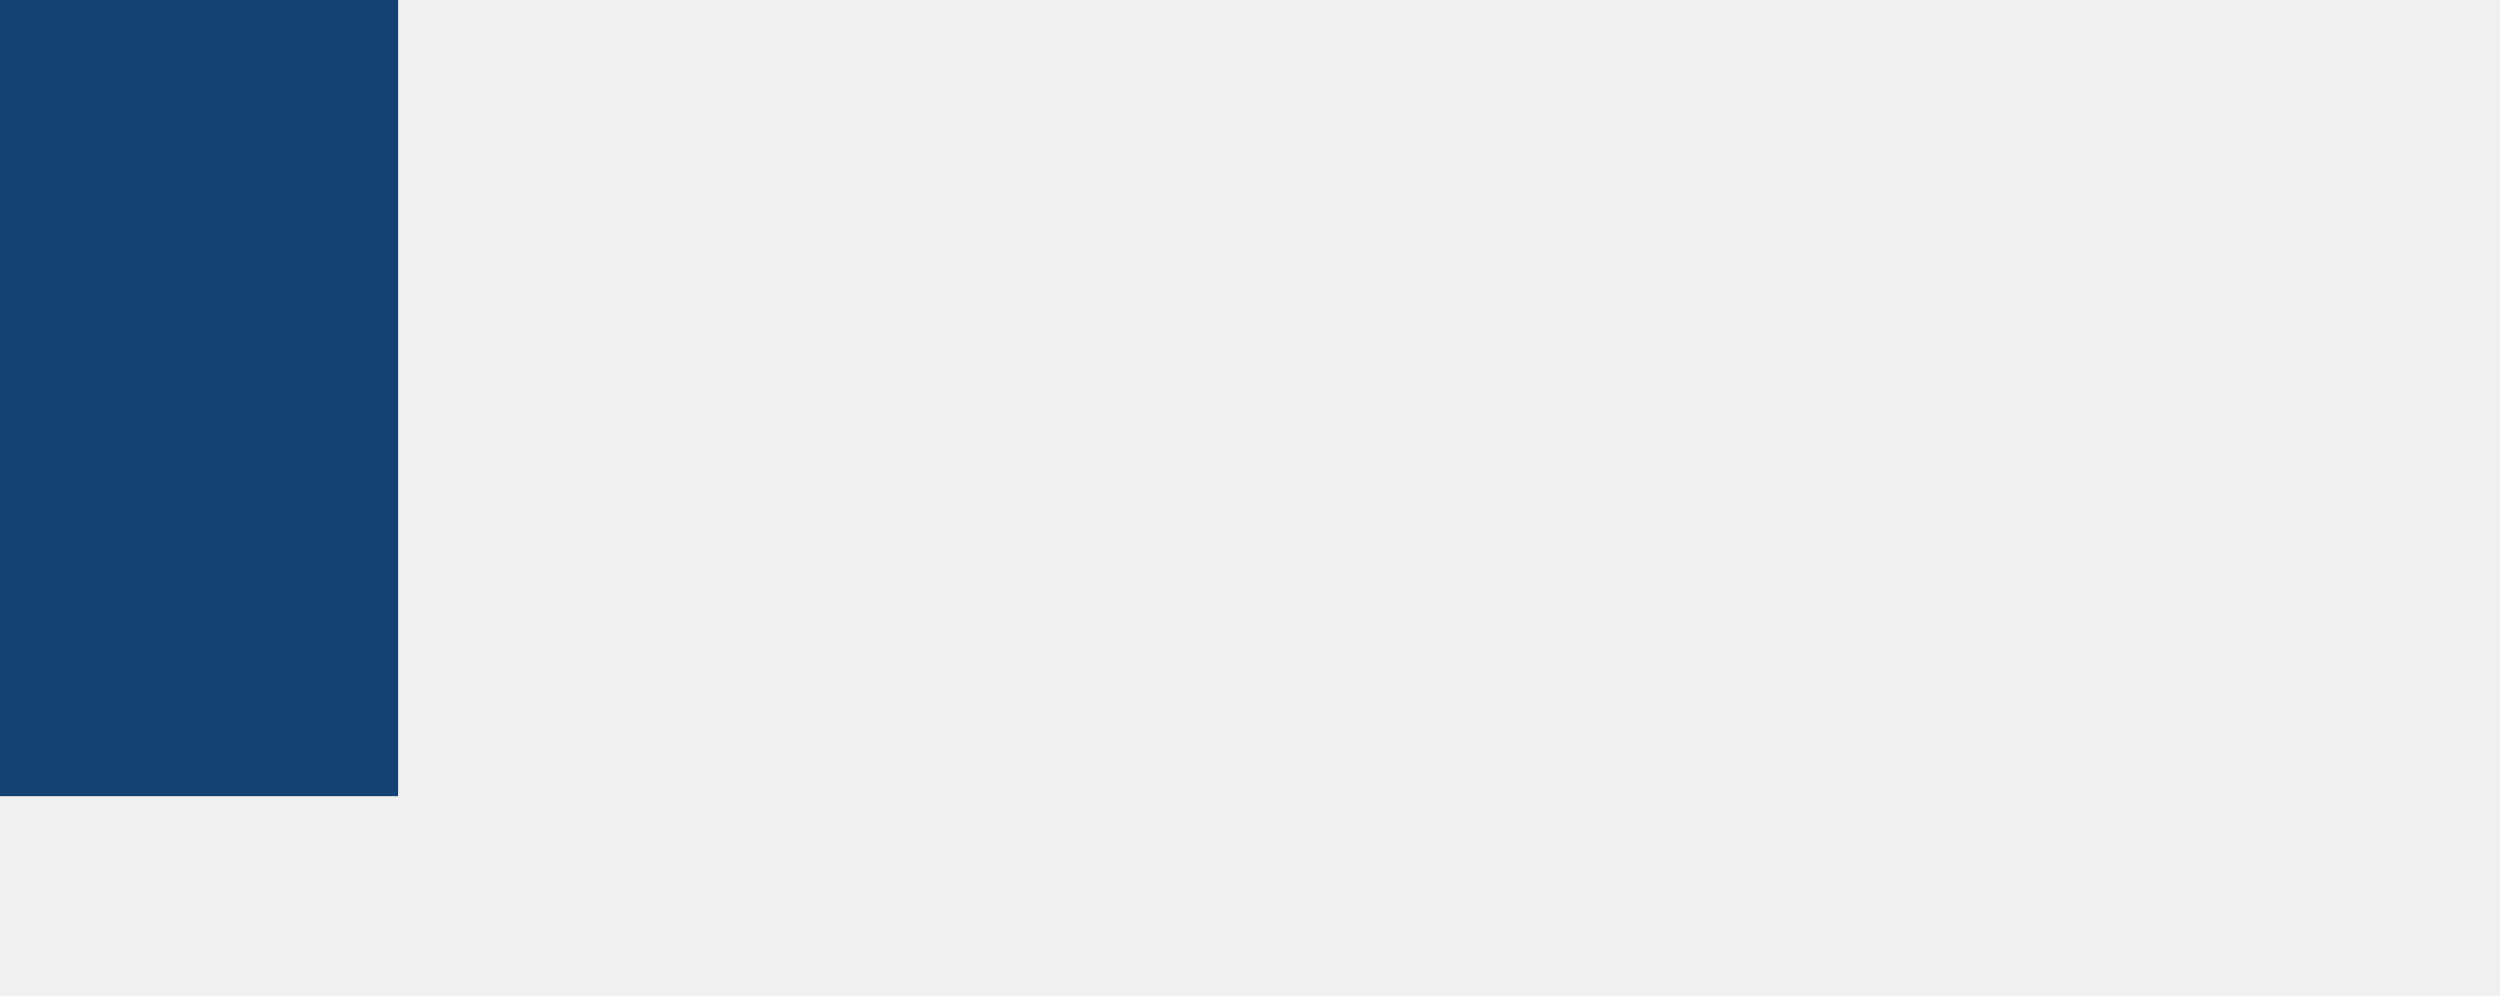
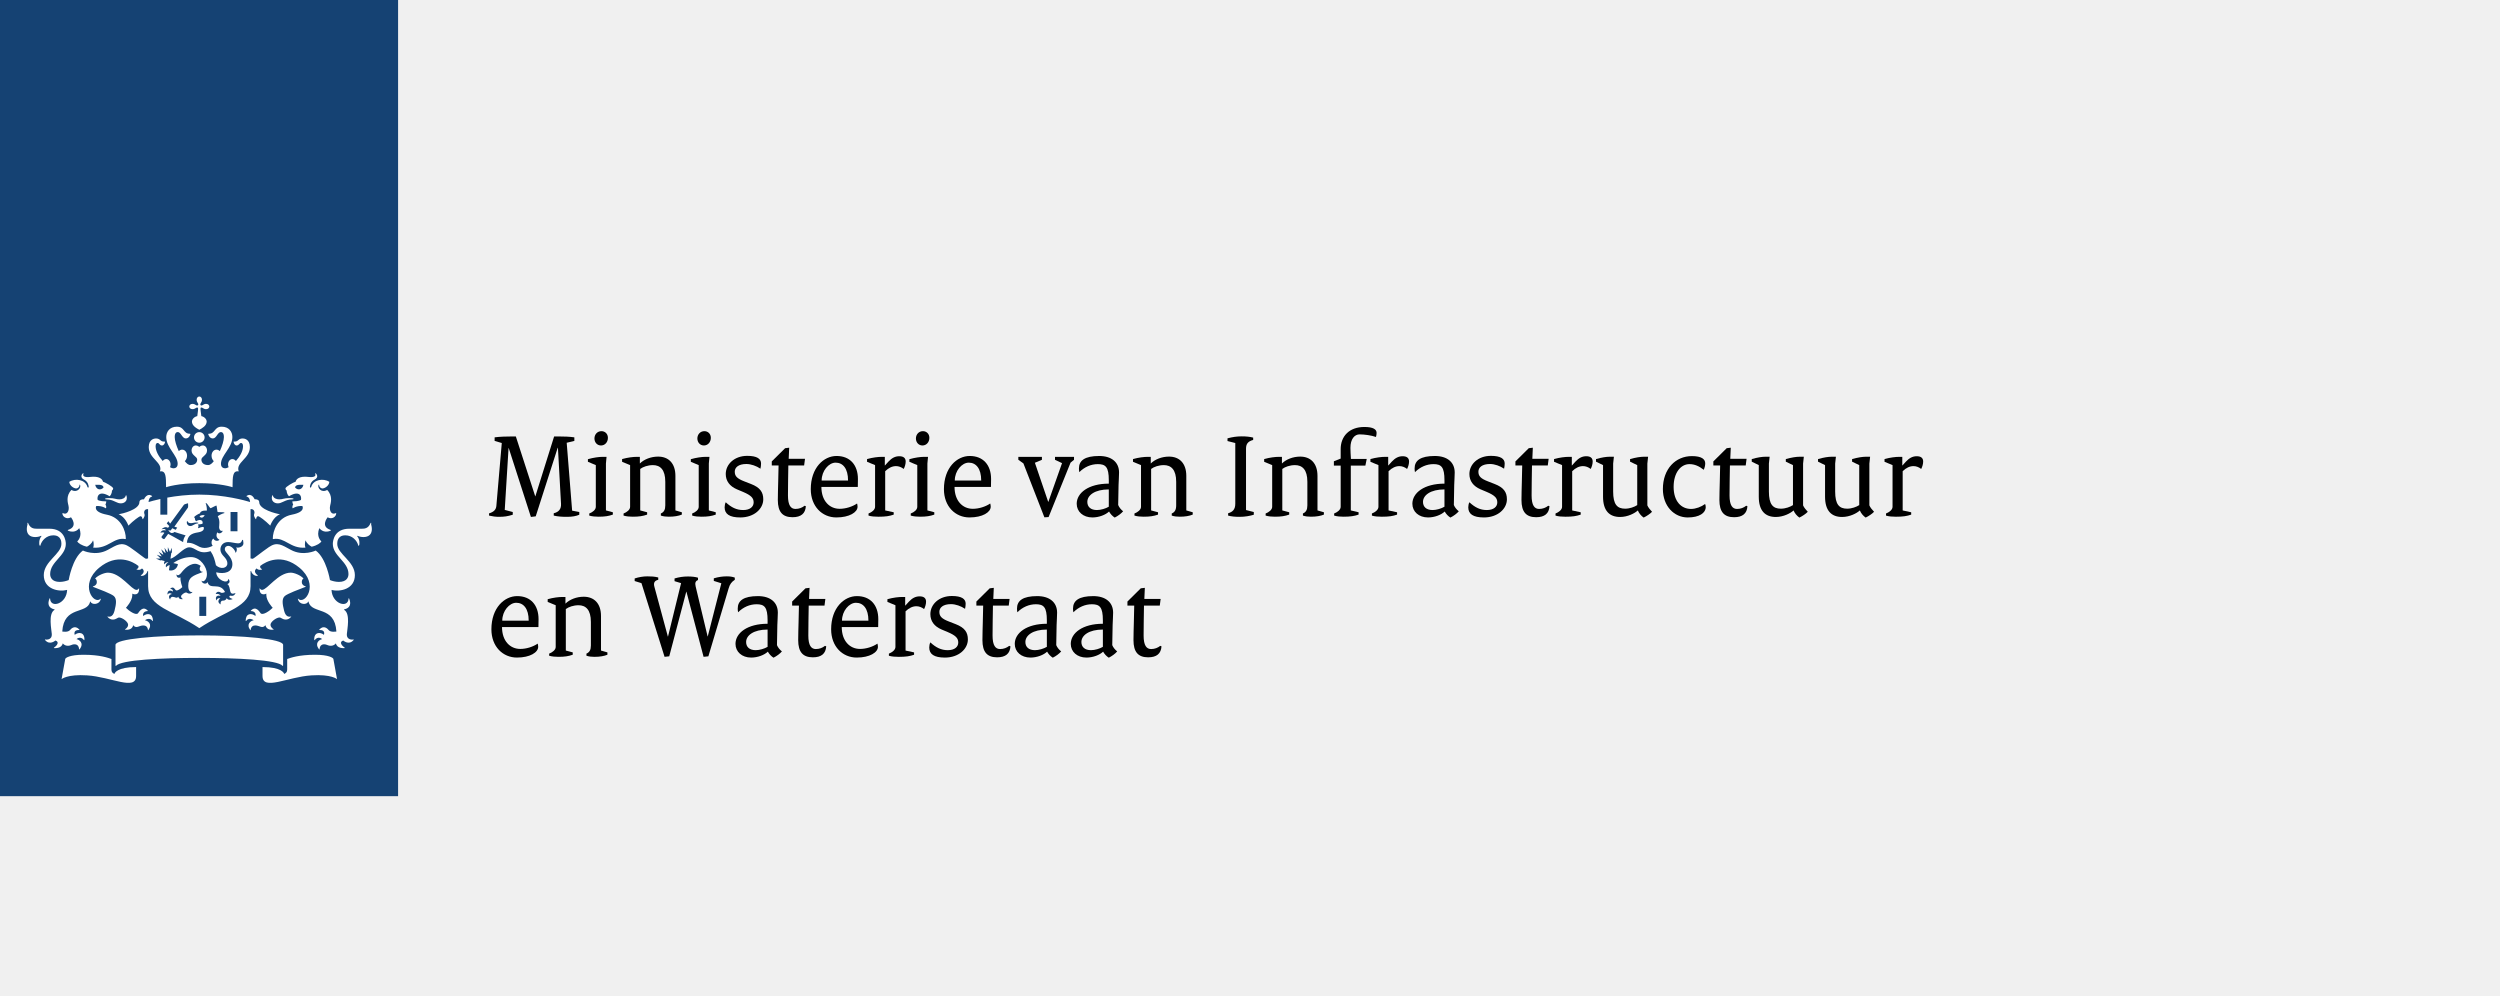
- <svg xmlns="http://www.w3.org/2000/svg" version="1.1" width="314px" height="125px" viewBox="0 0 314 125">
-   <rect fill="#154273" width="50" height="100" />
+ <svg xmlns="http://www.w3.org/2000/svg" version="1.1" x="0px" y="0px" width="314.002px" height="125px" viewBox="0 0 314.002 125" style="enable-background:new 0 0 314.002 125;" xml:space="preserve">
+   <g id="Laag_1">
+     <g>
+       <rect style="fill:none;" width="314" height="125" />
+       <rect style="fill:#154273;" width="50" height="100" />
+     </g>
+     <path style="fill:#FFFFFF;" d="M25.904,77.363H25.033v-2.413h0.87V77.363z M29.827,66.724h-0.87   v-2.414h0.87V66.724z M13.712,62.562c-0.066,0-0.516,0.001-0.516,0.094   c0,0.093,0.21,0.045,0.516,0.097c0.696,0.119,0.971,0.47,1.46,0.47   c0.444,0,0.897-0.301,0.72-0.943c-0.029-0.107-0.092-0.082-0.106-0.009   c-0.068,0.286-0.42,0.451-0.791,0.451C14.535,62.721,14.436,62.562,13.712,62.562z    M8.92,64.973c0.076,0.106,0.897,1.171-0.363,1.579   c-0.056,0.019-0.075,0.073,0.009,0.109c0.931,0.389,1.382-0.326,1.382-0.326   c0.468,1.072-0.25,1.666-0.25,1.666c0.101,0.194,0.546,0.516,1.222,0.667   c0.255-0.137,0.615-0.399,0.765-0.802c0,0,0.182,0.468,0.017,0.915   c1.902,0.173,2.575-1.348,4.04-1.074c0.043,0.008,0.062-0.019,0.062-0.064   c0-0.938-0.574-2.652-2.388-2.999c-1.809-0.349-1.322-1.092-1.322-1.092   c0.763-0.035,1.203,0.297,1.203,0.297c0.139-0.228-0.057-0.475-0.057-0.475   c0.073-0.088,0.113-0.398,0.113-0.398c-0.859-0.001-1.084-0.186-1.084-0.186   c-0.132-0.509,0.222-1.23,1.498-0.459c0.318-0.284,0.294-0.716,0.294-0.716   c0.096-0.045,0.156-0.196,0.156-0.261c0-0.212-1.02-0.784-1.282-0.852   c-0.064-0.309-0.459-0.755-1.658-0.594c-0.567,0.07-0.976-0.078-0.785-0.409   c0.032-0.056-0.069-0.066-0.122-0.012c-0.131,0.131-0.312,0.501,0.184,0.751   c0.55,0.278,0.584,0.83,0.588,0.91c0.009,0.117-0.131,0.127-0.162,0.011   c-0.253-0.931-1.526-1.131-2.279-0.637c0.044,0.499,0.58,0.828,0.874,0.828   c0.169,0,0.403-0.168,0.403-0.401c0-0.113,0.058-0.098,0.091-0.011   c0.125,0.332-0.366,1.016-1.094,0.6c-0.741,0.742-0.445,1.655-0.371,1.992   c0.133,0.605-0.163,1.191-0.708,0.918c-0.028-0.013-0.056-0.024-0.056,0.041   C7.839,64.87,8.335,65.3,8.92,64.973z M13.003,61.235   c-0.346,0.386-0.91,0.297-1.045-0.34C12.669,60.859,12.974,60.93,13.003,61.235   z M35.072,62.721c-0.372,0-0.723-0.164-0.791-0.451   c-0.015-0.073-0.078-0.098-0.106,0.009c-0.176,0.642,0.277,0.943,0.72,0.943   c0.489,0,0.763-0.35,1.459-0.47c0.306-0.052,0.516-0.004,0.516-0.097   c0-0.093-0.45-0.094-0.516-0.094C35.63,62.562,35.531,62.721,35.072,62.721z    M42.227,64.489c0-0.065-0.028-0.054-0.055-0.041   c-0.545,0.273-0.841-0.313-0.708-0.918c0.074-0.337,0.37-1.251-0.371-1.992   c-0.729,0.416-1.219-0.268-1.094-0.6c0.034-0.088,0.091-0.102,0.091,0.011   c0,0.232,0.234,0.401,0.403,0.401c0.294,0,0.83-0.329,0.875-0.828   c-0.753-0.495-2.026-0.294-2.279,0.637c-0.032,0.117-0.173,0.106-0.163-0.011   c0.005-0.08,0.038-0.631,0.588-0.91c0.496-0.249,0.316-0.62,0.184-0.751   c-0.054-0.054-0.155-0.044-0.123,0.012c0.192,0.33-0.217,0.479-0.785,0.409   c-1.199-0.161-1.595,0.285-1.658,0.594c-0.263,0.068-1.282,0.639-1.282,0.852   c0,0.065,0.06,0.216,0.156,0.261c0,0-0.024,0.432,0.294,0.716   c1.275-0.771,1.629-0.05,1.498,0.459c0,0-0.225,0.184-1.085,0.186   c0,0,0.041,0.31,0.114,0.398c0,0-0.196,0.247-0.057,0.475   c0,0,0.44-0.332,1.203-0.297c0,0,0.487,0.743-1.322,1.092   c-1.813,0.348-2.388,2.061-2.388,2.999c0,0.045,0.019,0.072,0.062,0.064   c1.466-0.273,2.138,1.247,4.04,1.074c-0.166-0.447,0.017-0.915,0.017-0.915   c0.15,0.403,0.509,0.666,0.765,0.802c0.675-0.151,1.12-0.474,1.222-0.667   c0,0-0.718-0.594-0.249-1.666c0,0,0.451,0.715,1.382,0.326   c0.084-0.036,0.064-0.09,0.009-0.109c-1.261-0.407-0.44-1.472-0.363-1.579   C41.732,65.3,42.227,64.87,42.227,64.489z M38.109,60.896   c-0.136,0.637-0.7,0.726-1.045,0.34C37.093,60.93,37.398,60.859,38.109,60.896z    M24.699,50.212c0,0.161,0.069,0.301,0.124,0.379   c0.112,0.159,0.095,0.247,0.042,0.3c-0.052,0.053-0.141,0.07-0.3-0.041   c-0.078-0.056-0.218-0.125-0.379-0.125c-0.275,0-0.41,0.18-0.41,0.334   c0,0.154,0.136,0.334,0.41,0.334c0.161,0,0.3-0.069,0.379-0.125   c0.16-0.111,0.248-0.094,0.3-0.041c0.053,0.052-0.025,0.604-0.086,1.037   c-0.454,0.095-0.673,0.459-0.673,0.671c0,0.546,0.584,0.862,0.928,1.045   c0.343-0.183,0.927-0.499,0.927-1.045c0-0.212-0.219-0.576-0.673-0.671   c-0.062-0.434-0.139-0.986-0.087-1.037c0.052-0.053,0.141-0.07,0.3,0.041   c0.078,0.056,0.218,0.125,0.379,0.125c0.275,0,0.41-0.18,0.41-0.334   c0-0.154-0.136-0.334-0.41-0.334c-0.161,0-0.3,0.069-0.379,0.125   c-0.16,0.112-0.248,0.094-0.3,0.041c-0.052-0.053-0.07-0.141,0.042-0.3   c0.055-0.078,0.125-0.219,0.125-0.379c0-0.275-0.18-0.411-0.334-0.411   C24.879,49.801,24.699,49.938,24.699,50.212z M25.033,54.273   c-0.368,0-0.667,0.297-0.667,0.666c0,0.367,0.298,0.666,0.667,0.666   c0.367,0,0.666-0.298,0.666-0.666C25.699,54.57,25.401,54.273,25.033,54.273z    M25.033,60.684c2.668,0,4.174,0.509,4.174,0.509   c0.015-1.348,0.005-2.1,0.779-1.987c-0.422-1.133,1.398-1.577,1.398-3.054   c0-0.972-0.688-1.082-0.891-1.082c-0.604,0-0.509,0.393-1.023,0.393   c-0.064,0-0.13-0.016-0.13,0.031c0,0.17,0.145,0.46,0.381,0.46   c0.316,0,0.322-0.316,0.557-0.316c0.101,0,0.247,0.082,0.247,0.406   c0,0.627-0.411,1.324-0.897,1.862c-0.112-0.154-0.263-0.249-0.445-0.249   c-0.287,0-0.539,0.3-0.539,0.67c0,0.137,0.022,0.236,0.072,0.352   c-0.162,0.09-0.306,0.142-0.414,0.142c-0.219,0-0.549-0.089-0.549-0.569   c0-1.069,1.434-2.011,1.434-3.367c0-0.647-0.432-1.292-1.336-1.292   c-0.969,0-0.789,0.885-1.627,0.885c-0.038,0-0.069,0.012-0.069,0.046   c0,0.056,0.145,0.545,0.579,0.545c0.464,0,0.595-0.802,1.005-0.802   c0.154,0,0.383,0.09,0.383,0.634c0,0.423-0.21,1.106-0.511,1.762   c-0.109-0.109-0.256-0.188-0.423-0.188c-0.359,0-0.617,0.347-0.617,0.763   c0,0.263,0.103,0.516,0.282,0.683c-0.212,0.271-0.428,0.491-0.721,0.491   c-0.579,0-0.835-0.329-0.835-0.687c0-0.387,0.707-0.528,0.707-1.133   c0-0.411-0.267-0.643-0.525-0.643c-0.277,0-0.419,0.183-0.446,0.183   c-0.029,0-0.17-0.183-0.447-0.183c-0.257,0-0.525,0.232-0.525,0.643   c0,0.605,0.707,0.745,0.707,1.133c0,0.358-0.255,0.687-0.834,0.687   c-0.294,0-0.51-0.22-0.722-0.491c0.178-0.167,0.282-0.42,0.282-0.683   c0-0.415-0.258-0.763-0.617-0.763c-0.166,0-0.314,0.08-0.422,0.188   c-0.3-0.655-0.51-1.338-0.51-1.762c0-0.544,0.23-0.634,0.383-0.634   c0.41,0,0.541,0.802,1.006,0.802c0.434,0,0.579-0.49,0.579-0.545   c0-0.035-0.031-0.046-0.07-0.046c-0.838,0-0.658-0.885-1.626-0.885   c-0.903,0-1.336,0.645-1.336,1.292c0,1.356,1.434,2.297,1.434,3.367   c0,0.48-0.33,0.569-0.549,0.569c-0.109,0-0.252-0.052-0.415-0.142   c0.05-0.115,0.072-0.215,0.072-0.352c0-0.37-0.252-0.67-0.539-0.67   c-0.182,0-0.333,0.095-0.444,0.249c-0.486-0.539-0.897-1.235-0.897-1.862   c0-0.324,0.146-0.406,0.247-0.406c0.235,0,0.241,0.316,0.557,0.316   c0.236,0,0.38-0.291,0.38-0.46c0-0.046-0.066-0.031-0.129-0.031   c-0.515,0-0.419-0.393-1.023-0.393c-0.204,0-0.891,0.11-0.891,1.082   c0,1.476,1.821,1.921,1.398,3.054c0.773-0.113,0.763,0.639,0.778,1.987   C20.859,61.193,22.365,60.684,25.033,60.684z M20.141,62.675   c-0.726,0.159-1.248,0.309-1.481,0.381c0.012-0.321,0.134-0.618,0.42-0.684   c0.037-0.009,0.046-0.058,0.012-0.081c-0.647-0.43-0.994,0.394-1.004,0.421   c-0.23-0.017-0.579,0.054-0.579,0.365c0,0.927-2.121,1.442-2.612,1.518   c0.866,0.334,1.227,1.426,1.227,1.426c0.629-0.629,1.364-1.183,1.526-1.183   c0.167,0,0.231,0.21,0.244,0.334c0.004,0.041,0.042,0.054,0.068,0.019   c0.329-0.491,0.171-0.602,0.145-0.747c-0.021-0.114,0.012-0.544,0.492-0.493   V70.136l-0.247,0.049c-0.113,0.02-1.018-0.75-2.054-1.466   c-1.036-0.716-1.593-0.288-2.774,0.352c-1.545,0.837-3.109,0.078-3.109,0.078   c-1.333,0.952-1.787,3.706-1.787,3.706c-0.265,0.114-0.706,0.233-1.123,0.233   c-1.018,0-1.205-0.615-1.205-0.984c0-1.571,1.967-2.244,1.967-3.792   c0-0.375-0.173-1.904-2.063-1.904c-0.242,0-1.685-0.003-1.691-0.003   c-0.708,0-0.885-0.509-0.983-0.704c-0.038-0.076-0.11-0.032-0.083,0.028   c0.054,0.13-0.082,0.328-0.082,0.72c0,0.629,0.369,1.007,1.057,1.007   c0.313,0,0.608-0.089,0.703-0.146c0.064-0.037,0.098,0.024,0.068,0.058   c-0.3,0.35-0.324,1.005-0.2,1.165c0.029,0.038,0.066,0.028,0.073-0.003   c0.166-0.664,0.788-1.292,1.626-1.292c1.025,0,1.02,0.872,1.02,1.082   c0,1.26-2.213,2.185-2.213,3.917c0,1.758,1.856,2.134,2.932,1.856   c-0.063,1.759-2.077,2.359-2.138,1.1c-0.005-0.06-0.048-0.074-0.081,0.005   c-0.255,0.622-0.154,1.169,0.63,1.342c0.053,0.013,0.027,0.042-0.021,0.076   c-0.776,0.493-0.355,2.433-0.317,3.003c0.058,0.822-0.759,0.724-0.826,0.7   c-0.034-0.013-0.066,0.004-0.015,0.069c0.58,0.711,1.296,0.061,1.296,0.061   c0.541,0.17,0.206,0.631-0.155,0.873c-0.056,0.038-0.052,0.076,0.009,0.08   c0.081,0.005,0.919,0.076,1.068-0.592c0.371,0.443,0.916,0.281,1.031,0.223   c0.161-0.082,0.946-0.367,1.024,0.515c0.005,0.064,0.042,0.023,0.068-0.011   c0.593-0.745-0.042-1.206-0.395-1.26c0.029-0.041,0.504-0.435,0.931,0.111   c0.029,0.037,0.056,0.045,0.061-0.029c0.049-0.946-0.72-1.032-1.218-0.621   c-0.023-0.097-0.189-0.629,0.563-0.61c0.018,0,0.054-0.027,0.016-0.064   c-0.584-0.617-1.064-0.056-1.175,0.078c-0.26,0.306-0.907,0.184-0.967,0.176   c0.203-3.287,3.099-2.122,3.497-3.72c0.019-0.085,0.056-0.053,0.064-0.023   c0.109,0.39,1.092,0.444,1.273-0.324c0.01-0.048,0.004-0.085-0.031-0.049   c-0.838,0.837-2.726-1.78-0.15-3.907c2.199-1.813,4.17-0.802,4.92-0.206   c0.04,0.263-0.117,0.347-0.217,0.379c-0.036,0.011-0.047,0.044,0.01,0.066   c0.21,0.08,0.505,0.054,0.643-0.142c0.472,0.33,0.068,0.745-0.123,0.861   c-0.048,0.03-0.027,0.062,0.013,0.07c0.434,0.078,0.791-0.365,0.808-0.619   l0.073,0.041v1.868c0,2.66,3.068,3.028,6.435,5.283   c3.367-2.255,6.435-2.624,6.435-5.283v-1.868l0.074-0.041   c0.017,0.255,0.374,0.698,0.808,0.619c0.04-0.008,0.061-0.04,0.013-0.07   c-0.191-0.115-0.595-0.531-0.123-0.861c0.138,0.196,0.434,0.222,0.643,0.142   c0.056-0.023,0.046-0.056,0.009-0.066c-0.1-0.032-0.256-0.117-0.216-0.379   c0.75-0.597,2.721-1.608,4.92,0.206c2.576,2.126,0.688,4.744-0.15,3.907   c-0.035-0.036-0.04,0.001-0.03,0.049c0.18,0.768,1.163,0.714,1.272,0.324   c0.008-0.031,0.046-0.062,0.065,0.023c0.398,1.597,3.294,0.432,3.497,3.72   c-0.06,0.008-0.707,0.13-0.967-0.176c-0.111-0.134-0.592-0.695-1.175-0.078   c-0.038,0.037-0.003,0.064,0.016,0.064c0.752-0.019,0.586,0.513,0.562,0.61   c-0.497-0.411-1.267-0.325-1.218,0.621c0.005,0.074,0.032,0.066,0.061,0.029   c0.427-0.546,0.902-0.153,0.931-0.111c-0.353,0.054-0.988,0.515-0.395,1.26   c0.025,0.033,0.062,0.074,0.068,0.011c0.078-0.882,0.862-0.597,1.024-0.515   c0.115,0.058,0.659,0.22,1.031-0.223c0.148,0.667,0.987,0.597,1.068,0.592   c0.06-0.004,0.065-0.041,0.009-0.08c-0.361-0.241-0.696-0.703-0.155-0.873   c0,0,0.716,0.65,1.296-0.061c0.051-0.065,0.018-0.082-0.015-0.069   c-0.067,0.024-0.885,0.122-0.826-0.7c0.038-0.57,0.459-2.51-0.317-3.003   c-0.049-0.033-0.075-0.062-0.021-0.076c0.784-0.174,0.885-0.72,0.63-1.342   c-0.033-0.08-0.077-0.065-0.081-0.005c-0.061,1.259-2.075,0.659-2.138-1.1   c1.076,0.279,2.932-0.098,2.932-1.856c0-1.732-2.213-2.657-2.213-3.917   c0-0.211-0.005-1.082,1.02-1.082c0.838,0,1.46,0.627,1.626,1.292   c0.007,0.031,0.044,0.041,0.073,0.003c0.123-0.159,0.1-0.814-0.2-1.165   c-0.031-0.035,0.003-0.095,0.068-0.058c0.095,0.057,0.39,0.146,0.702,0.146   c0.688,0,1.057-0.378,1.057-1.007c0-0.393-0.135-0.59-0.081-0.72   c0.027-0.06-0.046-0.103-0.083-0.028c-0.099,0.195-0.276,0.704-0.983,0.704   c-0.007,0-1.449,0.003-1.692,0.003c-1.89,0-2.063,1.528-2.063,1.904   c0,1.548,1.966,2.222,1.966,3.792c0,0.369-0.186,0.984-1.204,0.984   c-0.417,0-0.858-0.119-1.122-0.233c0,0-0.454-2.754-1.787-3.706   c0,0-1.564,0.759-3.109-0.078c-1.182-0.639-1.739-1.068-2.775-0.352   c-1.036,0.716-1.941,1.486-2.053,1.466L31.468,70.136v-6.188   c0.48-0.05,0.514,0.379,0.493,0.493c-0.026,0.145-0.184,0.256,0.145,0.747   c0.025,0.036,0.064,0.023,0.068-0.019c0.013-0.125,0.077-0.334,0.244-0.334   c0.162,0,0.898,0.554,1.527,1.183c0,0,0.361-1.092,1.227-1.426   c-0.492-0.076-2.613-0.59-2.613-1.518c0-0.31-0.349-0.382-0.578-0.365   c-0.011-0.027-0.358-0.85-1.004-0.421c-0.034,0.023-0.025,0.072,0.012,0.081   c0.286,0.066,0.408,0.363,0.42,0.684c-0.618-0.19-3.251-0.929-6.374-0.929   c-1.515,0-2.912,0.175-4.023,0.375v2.145h-0.87V62.675L20.141,62.675    M14.38,84.648c-0.231-0.093-0.383-0.242-0.383-0.545v-1.332   c-0.381-0.134-1.425-0.532-3.506-0.532c-1.73,0-2.272,0.39-2.297,0.528   l-0.46,2.536c0,0,0.7-0.641,3.209-0.476c3.022,0.192,6.152,1.975,6.152,0.074   v-1.118C14.727,83.783,14.38,84.536,14.38,84.648z M32.972,83.783v1.118   c0,1.901,3.131,0.118,6.152-0.074c2.508-0.164,3.209,0.476,3.209,0.476   l-0.46-2.536c-0.025-0.138-0.566-0.528-2.297-0.528   c-2.081,0-3.125,0.398-3.505,0.532v1.332c0,0.304-0.153,0.452-0.383,0.545   C35.687,84.536,35.34,83.783,32.972,83.783z M25.033,82.632   c4.866,0,9.806,0.255,10.452,0.988c0.052,0.058,0.073-0.001,0.073-0.045   l0.001-2.579c0-0.752-5.098-1.19-10.526-1.19c-5.429,0-10.526,0.438-10.526,1.19   l0.001,2.579c0,0.044,0.021,0.104,0.073,0.045   C15.227,82.886,20.168,82.632,25.033,82.632z M20.694,70.473l-0.492-0.127   l-0.041,0.061l-0.571-0.251c0,0,0.421-0.003,0.511-0.004   c0.048,0,0.051-0.031,0.026-0.054c-0.233-0.228-0.436-0.427-0.436-0.427   s0.232,0.086,0.564,0.21c0.038,0.013,0.052-0.015,0.034-0.04   c-0.159-0.235-0.376-0.551-0.376-0.551s0.46,0.308,0.553,0.37   c0.03,0.021,0.054,0.001,0.041-0.029c-0.123-0.304-0.262-0.647-0.262-0.647   l0.505,0.476c0.023,0.021,0.049,0.009,0.043-0.023   c-0.049-0.227-0.139-0.647-0.139-0.647l0.37,0.541   c0.022,0.032,0.05,0.023,0.05-0.015c0.002-0.106,0.012-0.592,0.012-0.592   s0.156,0.358,0.235,0.541c0.016,0.037,0.044,0.04,0.064-0.008   c0.025-0.058,0.19-0.458,0.19-0.458l0.022,0.615l-0.082,0.016l-0.103,0.742   c0.735-0.172,1.65-1.429,2.352-1.429c0.836,0,1.139,0.979,2.684,0.483   c0.389,0.577,0.526,1.079,0.676,1.772c0.596,0.561,1.433,0.374,1.433-0.22   c0-0.8-0.872-0.952-0.872-1.787c0-0.373,0.261-0.909,0.974-0.909   c0.377,0,0.929,0.162,1.247,0.162c0.377,0,0.458-0.273,0.5-0.386   c0.034-0.085,0.137-0.057,0.127,0.009c-0.013,0.078,0.044,0.187,0.044,0.366   c0,0.528-0.768,0.597-0.863,0.532c-0.04-0.028-0.068,0.015-0.04,0.037   c0.115,0.093,0.09,0.407-0.048,0.608c-0.017,0.023-0.038,0.018-0.042-0.003   c-0.082-0.378-0.526-0.845-0.917-0.845c-0.144,0-0.43,0.084-0.43,0.415   c0,0.475,0.951,0.907,0.951,1.892c0,1.023-1.013,1.268-2.032,1.013   c0.035,0.968,1.48,1.544,1.515,0.852c0.002-0.048,0.028-0.018,0.043,0.001   c0.215,0.296,0.117,0.521-0.157,0.635c0.252,0.114,0.297,0.622,0.372,0.926   c0.111,0.455,0.594,0.203,0.617,0.19c0.026-0.016,0.035-0.001,0.024,0.028   c-0.183,0.474-0.669,0.294-0.669,0.294c-0.255,0.179,0.053,0.34,0.284,0.409   c0.035,0.009,0.032,0.035,0.005,0.045c-0.17,0.062-0.535,0.176-0.711-0.129   c-0.131,0.316-0.4,0.306-0.504,0.306c-0.186,0-0.31,0.191-0.267,0.446   c0.004,0.023-0.012,0.029-0.029,0.016c-0.444-0.294-0.189-0.641-0.01-0.727   c-0.031-0.019-0.337-0.146-0.467,0.212c-0.01,0.028-0.027,0.029-0.037,0.003   c-0.194-0.516,0.229-0.666,0.534-0.536c-0.021-0.073-0.181-0.325-0.582-0.244   c-0.018,0.005-0.03-0.003-0.018-0.028c0.066-0.158,0.265-0.391,0.629-0.155   c0.186,0.115,0.507-0.053,0.536-0.068c-0.647-1.288-1.905-0.21-2.186-1.219   c-0.005-0.021-0.03-0.04-0.048,0.016c-0.067,0.215-0.616,0.229-0.716-0.194   c-0.008-0.033,0.005-0.037,0.026-0.016c0.08,0.081,0.253,0.154,0.479-0.174   c0.15-0.216,0.171-0.505,0.171-0.702c0-0.784-0.783-2.099-2.003-2.099   c-0.771,0-1.6,0.301-2.216,0.75l0.573,0.131   c-0.054,0.58-0.612,0.917-1.124,0.775l0.089-0.663   c-0.089,0.028-0.314,0.107-0.434,0.279c-0.009,0.013-0.026,0.009-0.03-0.005   c-0.105-0.375,0.206-0.565,0.302-0.614c0.011-0.007,0.01-0.015-0.01-0.015   c-0.278-0.011-0.434,0.194-0.478,0.264c-0.007,0.011-0.019,0.008-0.023-0.001   C20.613,70.805,20.564,70.611,20.694,70.473z M22.396,74.951   c-0.22,0.268-0.412,0.012-0.7,0.012c-0.271,0-0.316,0.227-0.323,0.317   c-0.001,0.016-0.011,0.023-0.022,0.005c-0.307-0.419,0.036-0.647,0.236-0.678   c-0.029-0.029-0.331-0.232-0.523,0.046c-0.015,0.02-0.033,0.011-0.033-0.013   c-0.009-0.52,0.403-0.557,0.675-0.329c0.049-0.196-0.078-0.329-0.298-0.34   c-0.026,0-0.031-0.017-0.02-0.029c0.092-0.099,0.182-0.145,0.272-0.145   c0.29,0,0.326,0.366,0.515,0.366c0.284,0,0.685-0.382,0.724-0.423   c-0.008-0.021-0.279-0.756-0.226-1.197c0.003-0.019-0.007-0.021-0.02-0.013   c-0.137,0.077-0.485,0.074-0.485-0.354c0-0.035,0.01-0.037,0.029-0.009   c0.153,0.211,0.4-0.027,0.523-0.166c0.134-0.149,0.848-1.189,1.801-1.189   c0.21,0.001,0.48,0.115,0.698,0.267c-0.329,0.401-0.003,0.784,0.241,0.735   c0.029-0.005,0.034,0.021,0.007,0.031c-1.26,0.474-1.823,0.663-1.823,1.718   c0,0.551,0.188,0.856,0.511,0.784c0.025-0.007,0.031,0.004,0.014,0.023   c-0.117,0.139-0.252,0.186-0.364,0.186c-0.261,0-0.308-0.143-0.449-0.143   c-0.145,0-0.614,0.276-0.614,0.507c0,0.087,0.055,0.206,0.221,0.314   c0.011,0.007,0.005,0.016-0.005,0.017C22.854,75.271,22.482,75.303,22.396,74.951z    M25.713,64.698c-0.394-0.024-0.646,0.064-0.634,0.19   C25.27,65.089,25.525,65.066,25.713,64.698z M24.259,65.671   c0.278-0.07,0.584-0.037,0.617-0.027c0.044,0.015,0.043,0.081-0.007,0.088   c-0.58,0.074-0.607,0.341-0.977,0.341c-0.244,0-0.508-0.245-0.409-0.608   c0.013-0.046,0.049-0.048,0.06-0.004C23.58,65.618,23.806,65.788,24.259,65.671   z M16.73,78.529c0.385,0.492,0.753,0.029,1.257,0.029   c0.245,0,0.546,0.084,0.602,0.577c0.003,0.025,0.024,0.033,0.048,0   c0.549-0.751-0.076-1.174-0.436-1.228c0.078-0.07,0.615-0.401,0.955,0.087   c0.019,0.027,0.056,0.019,0.056-0.018c0-0.95-0.712-1.016-1.227-0.605   c-0.097-0.37,0.182-0.614,0.541-0.614c0.043,0,0.058-0.029,0.036-0.054   c-0.636-0.682-1.112,0.175-1.22,0.312c-0.254,0.338-1.163-0.297-1.526-0.675   c0,0,0.803-0.841,0.803-1.61c0-0.045-0.005-0.11-0.005-0.137   c0-0.024,0.011-0.033,0.032-0.02c0.08,0.045,0.192,0.078,0.296,0.077   c0.184,0,0.531-0.058,0.531-0.711c0-0.049-0.023-0.046-0.044-0.017   c-0.095,0.138-0.201,0.168-0.282,0.168c-0.648,0-2.002-2.162-3.597-2.162   c-0.417,0-1.206,0.301-1.604,0.732c0.193,0.114,0.229,0.348,0.21,0.519   c-0.029,0.275-0.247,0.41-0.47,0.472c-0.04,0.009-0.043,0.038,0,0.056   c0.806,0.308,2.272,0.863,2.605,1.15c0.394,0.34,0.317,0.984,0.089,1.872   c-0.221,0.853-0.692,0.736-0.866,0.708c-0.025-0.004-0.034,0.012-0.018,0.032   c0.208,0.263,0.461,0.35,0.678,0.35c0.418,0,0.575-0.26,0.792-0.26   c0.365,0,1.128,0.523,1.128,0.921c0,0.223-0.174,0.426-0.399,0.572   c-0.015,0.011-0.012,0.028,0.01,0.032C15.877,79.111,16.592,79.172,16.73,78.529z    M34.363,79.082c0.022-0.004,0.025-0.021,0.011-0.032   c-0.225-0.146-0.4-0.349-0.4-0.572c0-0.398,0.763-0.921,1.128-0.921   c0.217,0,0.373,0.26,0.792,0.26c0.217,0,0.47-0.087,0.679-0.35   c0.015-0.02,0.007-0.036-0.018-0.032c-0.174,0.028-0.646,0.145-0.866-0.708   c-0.228-0.887-0.305-1.532,0.089-1.872c0.333-0.287,1.799-0.842,2.605-1.15   c0.043-0.017,0.04-0.046,0-0.056c-0.223-0.062-0.44-0.198-0.47-0.472   c-0.02-0.171,0.016-0.405,0.21-0.519c-0.399-0.431-1.189-0.732-1.605-0.732   c-1.596,0-2.949,2.162-3.597,2.162c-0.081,0-0.186-0.03-0.281-0.168   c-0.021-0.029-0.044-0.032-0.044,0.017c0,0.653,0.346,0.711,0.53,0.711   c0.104,0.001,0.216-0.032,0.296-0.077c0.021-0.013,0.032-0.004,0.032,0.02   c0,0.027-0.005,0.092-0.005,0.137c0,0.769,0.804,1.61,0.804,1.61   c-0.363,0.378-1.272,1.013-1.526,0.675c-0.108-0.137-0.584-0.994-1.22-0.312   c-0.023,0.025-0.007,0.054,0.036,0.054c0.358,0,0.637,0.244,0.541,0.614   c-0.515-0.411-1.227-0.345-1.227,0.605c0,0.037,0.037,0.045,0.056,0.018   c0.34-0.488,0.877-0.158,0.954-0.087c-0.36,0.054-0.985,0.477-0.436,1.228   c0.023,0.033,0.044,0.025,0.048,0c0.056-0.493,0.357-0.577,0.601-0.577   c0.504,0,0.872,0.463,1.257-0.029C33.475,79.172,34.19,79.111,34.363,79.082z    M21.449,66.608c-0.051,0.07-0.219-0.003-0.283-0.032   c-0.015-0.007-0.017,0-0.012,0.011c0.04,0.09,0.202,0.361,0.442,0.361   c0.109,0,0.267-0.064,0.312-0.137c0,0,0.94,0.305,1.405,0.434   c-0.18,0.24-0.293,0.529-0.316,0.844c-0.375-0.231-1.874-1.035-1.874-1.035   l-0.465,0.635c-0.077,0.105-0.448-0.166-0.371-0.272l0.355-0.485   c-0.117-0.125-0.401-0.046-0.477-0.024c-0.011,0.003-0.021-0.003-0.011-0.021   c0.045-0.095,0.222-0.39,0.663-0.257c0.001-0.269-0.401-0.183-0.505-0.154   c-0.013,0.003-0.017-0.003-0.005-0.015c0.109-0.117,0.435-0.381,0.8-0.164   l0.159-0.219l-0.322-0.338l0.202-0.277l0.225,0.304l1.731-2.37   c0.043-0.058,0.385-0.158,0.515-0.186c0.014,0.133,0.028,0.488-0.013,0.546   l-1.703,2.392l0.359,0.118l-0.198,0.278l-0.424-0.198L21.449,66.608z    M27.519,66.22c0,0.217,0.134,0.536,0.424,0.444   c0.015-0.007,0.028-0.003,0.025,0.012c-0.044,0.243-0.477,0.464-0.675,0.178   c-0.175,0.37-0.135,0.716,0.244,0.921c0.021,0.012,0.024,0.038,0.001,0.056   c-0.225,0.164-0.577,0.127-0.741-0.188c-0.311,0.233-0.265,0.732-0.077,0.902   c0,0.003-0.86,0.511-1.639,0.147c-0.517-0.248-0.938-0.565-1.606-0.513   c0.093-0.935,0.56-1.182,1.42-1.316c0.687-0.111,0.775-0.427,0.676-0.666   c-0.233-0.062-0.661,0.153-0.661,0.153c-0.077-0.129,0.035-0.263,0.035-0.263   c-0.043-0.052-0.064-0.224-0.064-0.224c0.48,0,0.565-0.106,0.565-0.106   c0.086-0.5-0.424-0.553-0.812-0.284c-0.18-0.159-0.151-0.372-0.151-0.372   c-0.054-0.026-0.087-0.11-0.087-0.146c0-0.118,0.57-0.439,0.716-0.476   c0.037-0.166,0.244-0.395,0.849-0.341c0.072-0.161-0.045-0.746-0.119-0.903   c-0.024-0.048,0.011-0.074,0.064-0.041c0.212,0.134,0.422,0.628,0.565,0.637   c0,0,0.681-0.357,0.714-0.337c0.032,0.019,0.129,0.779,0.129,0.779   c0.09,0.111,0.616,0.003,0.845,0.101c0.058,0.025,0.056,0.068,0.004,0.076   c-0.172,0.029-0.72,0.265-0.81,0.416   C27.667,65.336,27.519,66.029,27.519,66.22z" />
+   </g>
+   <g id="Isolatiemodus">
+     <g>
+       <path d="M61.426,64.48C62,64.31,62.294,64.03,62.341,63.565l0.683-7.922    l-0.899-0.264v-0.449c0.698-0.093,1.55-0.109,2.108-0.109h0.558l2.434,7.519    h0.016l2.356-7.519h0.667c0.558,0,1.255,0.016,1.875,0.109v0.449l-0.961,0.232    l0.682,8.527l0.899,0.171v0.341c-0.372,0.171-0.899,0.264-1.503,0.264    c-0.713,0-1.163-0.031-1.706-0.155v-0.294c0.651-0.155,0.946-0.543,0.915-1.179    l-0.388-7.039h-0.031l-2.759,8.605l-0.605,0.077l-2.79-8.667l-0.016,0.016    l-0.48,7.767l1.007,0.264v0.341c-0.667,0.202-1.039,0.264-1.783,0.264    c-0.356,0-0.806-0.062-1.194-0.155V64.48z" />
+       <path d="M74.013,64.495c0.418-0.154,0.821-0.465,0.821-0.837v-5.24l-0.992-0.418    v-0.326c0.697-0.202,1.411-0.294,1.845-0.294h0.496l-0.077,0.837v5.892    l0.868,0.232v0.294c-0.527,0.187-1.008,0.264-1.799,0.264    c-0.356,0-0.806-0.031-1.162-0.14V64.495z M74.663,55.069    c0-0.48,0.342-0.915,0.884-0.915c0.435,0,0.807,0.326,0.807,0.837    c0,0.543-0.372,0.961-0.868,0.961C75.02,55.953,74.663,55.581,74.663,55.069z" />
+       <path d="M78.321,64.495c0.403-0.154,0.821-0.465,0.821-0.837v-5.24l-1.007-0.418    v-0.341c0.713-0.202,1.41-0.279,1.86-0.279h0.372v0.837    c0.526-0.527,1.395-0.868,2.294-0.868c1.287,0,2.171,0.822,2.171,2.419v4.341    l0.806,0.232v0.294c-0.418,0.171-0.961,0.264-1.628,0.264    c-0.325,0-0.697-0.031-1.008-0.14v-0.264c0.388-0.17,0.559-0.465,0.559-1.022    v-2.961c0-1.52-0.636-2.093-1.551-2.093c-0.636,0-1.255,0.217-1.597,0.481v5.209    l0.868,0.232v0.294c-0.526,0.187-1.022,0.264-1.798,0.264    c-0.372,0-0.807-0.031-1.163-0.14V64.495z" />
+       <path d="M86.938,64.495c0.419-0.154,0.821-0.465,0.821-0.837v-5.24l-0.992-0.418    v-0.326c0.698-0.202,1.411-0.294,1.846-0.294h0.496l-0.078,0.837v5.892    l0.868,0.232v0.294c-0.526,0.187-1.008,0.264-1.798,0.264    c-0.356,0-0.807-0.031-1.163-0.14V64.495z M87.59,55.069    c0-0.48,0.341-0.915,0.884-0.915c0.434,0,0.806,0.326,0.806,0.837    c0,0.543-0.372,0.961-0.868,0.961C87.946,55.953,87.59,55.581,87.59,55.069z" />
+       <path d="M91.155,63.085c0.697,0.651,1.364,0.977,2.186,0.977    c0.868,0,1.318-0.419,1.318-0.961c0-0.543-0.311-0.884-1.334-1.318l-0.774-0.326    c-0.899-0.388-1.396-1.039-1.396-1.922c0-1.225,1.085-2.279,2.697-2.279    c1.24,0,1.736,0.372,1.736,0.961c0,0.233-0.031,0.435-0.077,0.651    c-0.496-0.341-1.179-0.589-1.768-0.589c-0.992,0-1.457,0.434-1.457,0.961    c0,0.558,0.279,0.868,1.209,1.225l0.837,0.326    c1.116,0.434,1.535,1.008,1.535,1.922c0,1.194-1.147,2.279-2.884,2.279    c-1.364,0-1.969-0.434-1.969-1.271C91.016,63.503,91.062,63.255,91.155,63.085z" />
+       <path d="M97.743,60.526l0.046-2.062h-0.853V57.953l1.675-1.659l0.512-0.062    l-0.062,1.396h2.047l-0.109,0.837h-1.984l-0.03,1.954    c-0.016,0.651-0.016,1.24-0.016,1.814c0,1.256,0.372,1.69,0.945,1.69    c0.45,0,0.837-0.155,1.147-0.403l0.155,0.062    c-0.062,0.914-0.604,1.38-1.675,1.38c-1.24,0-1.845-0.651-1.845-2.156    C97.696,62.061,97.728,61.24,97.743,60.526z" />
+       <path d="M105.074,57.271c1.675,0,2.682,1.116,2.682,2.899    c0,0.294,0,0.604-0.015,0.992h-4.573c0,1.736,1.007,2.744,2.294,2.744    c0.76,0,1.597-0.264,2.186-0.666c0.031,0.077,0.062,0.248,0.062,0.402    c0,0.698-1.023,1.349-2.667,1.349c-1.767,0-3.209-1.379-3.209-3.55    C101.834,58.744,103.462,57.271,105.074,57.271z M106.516,60.356    c0-1.52-0.65-2.248-1.565-2.248c-0.853,0-1.752,1.023-1.752,2.248H106.516z" />
+       <path d="M109.088,64.495c0.403-0.154,0.822-0.465,0.822-0.837v-5.24l-1.008-0.418    v-0.341c0.713-0.202,1.41-0.279,1.86-0.279h0.372v1.085h0.016l0.434-0.48    c0.419-0.449,0.837-0.682,1.364-0.682c0.543,0,0.806,0.233,0.806,0.667    c0,0.295-0.093,0.636-0.248,0.931c-0.294-0.233-0.635-0.357-0.961-0.357    c-0.48,0-0.93,0.217-1.364,0.636v4.931l1.07,0.232v0.294    c-0.527,0.187-1.039,0.264-1.923,0.264c-0.449,0-0.884-0.031-1.24-0.14V64.495z" />
+       <path d="M114.389,64.495c0.419-0.154,0.822-0.465,0.822-0.837v-5.24l-0.992-0.418    v-0.326c0.697-0.202,1.41-0.294,1.845-0.294h0.496l-0.078,0.837v5.892    l0.868,0.232v0.294c-0.527,0.187-1.008,0.264-1.798,0.264    c-0.356,0-0.807-0.031-1.163-0.14V64.495z M115.04,55.069    c0-0.48,0.341-0.915,0.884-0.915c0.434,0,0.806,0.326,0.806,0.837    c0,0.543-0.372,0.961-0.868,0.961C115.396,55.953,115.04,55.581,115.04,55.069z" />
+       <path d="M121.798,57.271c1.675,0,2.683,1.116,2.683,2.899    c0,0.294,0,0.604-0.016,0.992h-4.574c0,1.736,1.008,2.744,2.295,2.744    c0.76,0,1.597-0.264,2.186-0.666c0.031,0.077,0.062,0.248,0.062,0.402    c0,0.698-1.023,1.349-2.667,1.349c-1.767,0-3.209-1.379-3.209-3.55    C118.558,58.744,120.186,57.271,121.798,57.271z M123.24,60.356    c0-1.52-0.651-2.248-1.566-2.248c-0.853,0-1.752,1.023-1.752,2.248H123.24z" />
+       <path d="M128.54,58.201l-0.636-0.45v-0.372h2.962v0.372l-0.884,0.372l1.674,4.915    h0.016l1.721-4.868l-0.884-0.418v-0.372h2.388v0.372l-0.434,0.356l-2.76,6.837    l-0.527,0.031L128.54,58.201z" />
+       <path d="M139.267,60.744V60.325c0-1.674-0.402-2.031-1.38-2.031    c-0.853,0-1.674,0.357-2.325,1.008c-0.03-0.155-0.046-0.294-0.046-0.465    c0-0.992,0.729-1.565,2.542-1.565c1.565,0,2.496,0.791,2.496,2.077    c0,0.341-0.047,1.116-0.062,1.566l-0.047,2.512    c0.108,0.279,0.341,0.573,0.62,0.791c-0.232,0.278-0.651,0.589-1.055,0.79    c-0.294-0.186-0.526-0.434-0.713-0.76c-0.434,0.419-1.271,0.744-2.093,0.744    c-1.163,0-1.969-0.729-1.969-1.721C135.236,61.906,136.725,60.744,139.267,60.744z     M137.778,64.062c0.481,0,1.101-0.187,1.488-0.419V61.472    c-1.751,0-2.697,0.729-2.697,1.566C136.569,63.658,136.988,64.062,137.778,64.062z" />
+       <path d="M142.49,64.495c0.403-0.154,0.822-0.465,0.822-0.837v-5.24l-1.008-0.418    v-0.341c0.713-0.202,1.41-0.279,1.86-0.279h0.372v0.837    c0.526-0.527,1.395-0.868,2.294-0.868c1.287,0,2.171,0.822,2.171,2.419v4.341    l0.806,0.232v0.294c-0.419,0.171-0.961,0.264-1.628,0.264    c-0.325,0-0.697-0.031-1.008-0.14v-0.264c0.388-0.17,0.559-0.465,0.559-1.022    v-2.961c0-1.52-0.636-2.093-1.551-2.093c-0.635,0-1.256,0.217-1.597,0.481v5.209    l0.868,0.232v0.294c-0.527,0.187-1.023,0.264-1.798,0.264    c-0.372,0-0.807-0.031-1.163-0.14V64.495z" />
+       <path d="M154.254,64.465c0.527-0.155,0.899-0.435,0.899-1.194v-7.627l-0.977-0.248    v-0.341c0.636-0.171,1.193-0.248,1.782-0.248c0.574,0,1.008,0.046,1.442,0.155    v0.294c-0.667,0.186-0.899,0.496-0.899,1.116v7.69l0.977,0.248v0.341    c-0.512,0.155-1.116,0.264-1.783,0.264c-0.62,0-1.022-0.047-1.441-0.155V64.465z    " />
+       <path d="M158.966,64.495c0.403-0.154,0.821-0.465,0.821-0.837v-5.24l-1.007-0.418    v-0.341c0.713-0.202,1.41-0.279,1.86-0.279h0.372v0.837    c0.526-0.527,1.395-0.868,2.294-0.868c1.287,0,2.171,0.822,2.171,2.419v4.341    l0.806,0.232v0.294c-0.418,0.171-0.961,0.264-1.628,0.264    c-0.325,0-0.697-0.031-1.008-0.14v-0.264c0.388-0.17,0.559-0.465,0.559-1.022    v-2.961c0-1.52-0.636-2.093-1.551-2.093c-0.636,0-1.255,0.217-1.597,0.481v5.209    l0.868,0.232v0.294c-0.526,0.187-1.022,0.264-1.798,0.264    c-0.372,0-0.807-0.031-1.163-0.14V64.495z" />
+       <path d="M167.568,64.495c0.403-0.154,0.822-0.465,0.822-0.837v-5.178h-0.854V57.938    l0.854-0.341v-1.147c-0.016-1.643,1.069-2.822,2.977-2.822    c1.101,0,1.534,0.295,1.534,0.744c0,0.14-0.03,0.357-0.077,0.512    c-0.574-0.201-1.441-0.325-2.062-0.325c-0.635,0-1.146,0.589-1.146,1.689    c0,0.232,0.031,1.054,0.062,1.396h1.984l-0.17,0.837h-1.83v5.628l0.978,0.232    v0.294c-0.527,0.187-1.055,0.264-1.907,0.264c-0.372,0-0.807-0.031-1.163-0.14    V64.495z" />
+       <path d="M172.312,64.495c0.403-0.154,0.821-0.465,0.821-0.837v-5.24l-1.007-0.418    v-0.341c0.713-0.202,1.41-0.279,1.86-0.279h0.372v1.085h0.015l0.435-0.48    c0.419-0.449,0.837-0.682,1.364-0.682c0.543,0,0.807,0.233,0.807,0.667    c0,0.295-0.094,0.636-0.248,0.931c-0.295-0.233-0.636-0.357-0.962-0.357    c-0.48,0-0.93,0.217-1.364,0.636v4.931l1.07,0.232v0.294    c-0.527,0.187-1.039,0.264-1.923,0.264c-0.449,0-0.884-0.031-1.24-0.14V64.495z" />
+       <path d="M181.426,60.744V60.325c0-1.674-0.402-2.031-1.379-2.031    c-0.854,0-1.675,0.357-2.326,1.008c-0.031-0.155-0.046-0.294-0.046-0.465    c0-0.992,0.729-1.565,2.542-1.565c1.566,0,2.496,0.791,2.496,2.077    c0,0.341-0.047,1.116-0.062,1.566l-0.046,2.512    c0.108,0.279,0.341,0.573,0.62,0.791c-0.232,0.278-0.651,0.589-1.055,0.79    c-0.294-0.186-0.526-0.434-0.713-0.76c-0.434,0.419-1.271,0.744-2.093,0.744    c-1.163,0-1.969-0.729-1.969-1.721C177.396,61.906,178.884,60.744,181.426,60.744z     M179.938,64.062c0.48,0,1.102-0.187,1.488-0.419V61.472    c-1.752,0-2.697,0.729-2.697,1.566C178.729,63.658,179.147,64.062,179.938,64.062z" />
+       <path d="M184.557,63.085c0.697,0.651,1.364,0.977,2.186,0.977    c0.868,0,1.318-0.419,1.318-0.961c0-0.543-0.311-0.884-1.334-1.318l-0.774-0.326    c-0.899-0.388-1.396-1.039-1.396-1.922c0-1.225,1.085-2.279,2.697-2.279    c1.24,0,1.736,0.372,1.736,0.961c0,0.233-0.031,0.435-0.077,0.651    c-0.496-0.341-1.179-0.589-1.768-0.589c-0.992,0-1.457,0.434-1.457,0.961    c0,0.558,0.278,0.868,1.209,1.225l0.837,0.326    c1.116,0.434,1.535,1.008,1.535,1.922c0,1.194-1.147,2.279-2.884,2.279    c-1.364,0-1.969-0.434-1.969-1.271C184.417,63.503,184.464,63.255,184.557,63.085z" />
+       <path d="M191.145,60.526l0.046-2.062h-0.853V57.953l1.675-1.659l0.512-0.062    l-0.062,1.396h2.047l-0.108,0.837h-1.984l-0.031,1.954    c-0.016,0.651-0.016,1.24-0.016,1.814c0,1.256,0.372,1.69,0.945,1.69    c0.45,0,0.838-0.155,1.147-0.403l0.155,0.062    c-0.062,0.914-0.604,1.38-1.675,1.38c-1.24,0-1.845-0.651-1.845-2.156    C191.098,62.061,191.129,61.24,191.145,60.526z" />
+       <path d="M195.375,64.495c0.403-0.154,0.822-0.465,0.822-0.837v-5.24l-1.008-0.418    v-0.341c0.713-0.202,1.41-0.279,1.86-0.279h0.372v1.085h0.016l0.434-0.48    c0.419-0.449,0.837-0.682,1.364-0.682c0.543,0,0.806,0.233,0.806,0.667    c0,0.295-0.093,0.636-0.248,0.931c-0.294-0.233-0.635-0.357-0.961-0.357    c-0.48,0-0.93,0.217-1.364,0.636v4.931l1.07,0.232v0.294    c-0.527,0.187-1.039,0.264-1.923,0.264c-0.449,0-0.884-0.031-1.24-0.14V64.495z" />
+       <path d="M201.343,58.418l-0.884-0.434v-0.325c0.697-0.202,1.302-0.295,1.736-0.295    h0.512l-0.094,0.868v3.504c0,1.628,0.512,2.155,1.504,2.155    c0.574,0,1.163-0.217,1.52-0.449v-5.023l-0.899-0.434v-0.325    c0.714-0.202,1.318-0.295,1.752-0.295h0.512l-0.093,0.868v5.241    c0.108,0.264,0.341,0.542,0.589,0.806c-0.232,0.248-0.667,0.543-1.054,0.729    c-0.311-0.217-0.59-0.542-0.729-0.898c-0.388,0.356-1.271,0.821-2.232,0.821    c-1.318,0-2.14-0.76-2.14-2.543V58.418z" />
+       <path d="M212.503,57.287c1.256,0,1.674,0.403,1.674,0.915    c0,0.294-0.077,0.558-0.186,0.806c-0.589-0.465-1.147-0.713-1.799-0.713    c-1.069,0-1.984,1.054-1.984,2.853c0,1.845,0.978,2.775,2.187,2.775    c0.604,0,1.286-0.264,1.768-0.62c0.046,0.093,0.077,0.248,0.077,0.388    c0,0.729-0.791,1.302-2.264,1.302c-1.689,0-3.116-1.41-3.116-3.565    C208.859,58.883,210.456,57.287,212.503,57.287z" />
+       <path d="M216.006,60.526l0.046-2.062h-0.853V57.953l1.675-1.659l0.512-0.062    l-0.062,1.396h2.047l-0.108,0.837h-1.984l-0.031,1.954    c-0.016,0.651-0.016,1.24-0.016,1.814c0,1.256,0.372,1.69,0.945,1.69    c0.45,0,0.838-0.155,1.147-0.403l0.155,0.062    c-0.062,0.914-0.604,1.38-1.675,1.38c-1.24,0-1.845-0.651-1.845-2.156    C215.959,62.061,215.99,61.24,216.006,60.526z" />
+       <path d="M220.904,58.418l-0.884-0.434v-0.325c0.697-0.202,1.302-0.295,1.736-0.295    h0.512l-0.093,0.868v3.504c0,1.628,0.511,2.155,1.503,2.155    c0.574,0,1.163-0.217,1.52-0.449v-5.023l-0.899-0.434v-0.325    c0.714-0.202,1.318-0.295,1.752-0.295H226.562l-0.093,0.868v5.241    c0.108,0.264,0.341,0.542,0.589,0.806c-0.232,0.248-0.666,0.543-1.054,0.729    c-0.311-0.217-0.59-0.542-0.729-0.898c-0.387,0.356-1.271,0.821-2.232,0.821    c-1.317,0-2.139-0.76-2.139-2.543V58.418z" />
+       <path d="M229.228,58.418l-0.884-0.434v-0.325c0.697-0.202,1.302-0.295,1.736-0.295    h0.512l-0.094,0.868v3.504c0,1.628,0.512,2.155,1.504,2.155    c0.574,0,1.163-0.217,1.52-0.449v-5.023l-0.899-0.434v-0.325    c0.714-0.202,1.318-0.295,1.752-0.295h0.512l-0.093,0.868v5.241    c0.108,0.264,0.341,0.542,0.589,0.806c-0.232,0.248-0.667,0.543-1.054,0.729    c-0.311-0.217-0.59-0.542-0.729-0.898c-0.388,0.356-1.271,0.821-2.232,0.821    c-1.318,0-2.14-0.76-2.14-2.543V58.418z" />
+       <path d="M236.884,64.495c0.403-0.154,0.821-0.465,0.821-0.837v-5.24l-1.007-0.418    v-0.341c0.713-0.202,1.41-0.279,1.86-0.279h0.372v1.085h0.015l0.435-0.48    c0.419-0.449,0.837-0.682,1.364-0.682c0.543,0,0.807,0.233,0.807,0.667    c0,0.295-0.094,0.636-0.248,0.931c-0.295-0.233-0.636-0.357-0.962-0.357    c-0.48,0-0.93,0.217-1.364,0.636v4.931l1.07,0.232v0.294    c-0.527,0.187-1.039,0.264-1.923,0.264c-0.449,0-0.884-0.031-1.24-0.14V64.495z" />
+       <path d="M64.961,74.871c1.674,0,2.682,1.116,2.682,2.899c0,0.295,0,0.604-0.016,0.992    h-4.573c0,1.736,1.008,2.744,2.294,2.744c0.76,0,1.597-0.264,2.186-0.667    c0.031,0.078,0.062,0.248,0.062,0.403c0,0.697-1.023,1.349-2.667,1.349    c-1.768,0-3.209-1.38-3.209-3.55C61.721,76.345,63.349,74.871,64.961,74.871z     M66.403,77.956c0-1.519-0.651-2.247-1.566-2.247    c-0.853,0-1.752,1.022-1.752,2.247H66.403z" />
+       <path d="M68.975,82.096c0.403-0.155,0.822-0.465,0.822-0.837v-5.24l-1.008-0.418    v-0.342c0.713-0.201,1.411-0.279,1.86-0.279h0.372v0.838    c0.527-0.527,1.396-0.868,2.294-0.868c1.287,0,2.171,0.821,2.171,2.418v4.341    l0.806,0.232v0.295c-0.419,0.171-0.961,0.264-1.628,0.264    c-0.325,0-0.697-0.031-1.007-0.14v-0.264c0.387-0.171,0.558-0.465,0.558-1.023    v-2.961c0-1.519-0.636-2.093-1.55-2.093c-0.636,0-1.256,0.217-1.597,0.48v5.209    l0.868,0.232v0.295c-0.527,0.186-1.023,0.264-1.798,0.264    c-0.372,0-0.807-0.031-1.163-0.14V82.096z" />
+       <path d="M80.568,73.243l-0.853-0.263v-0.326c0.512-0.17,1.085-0.264,1.581-0.264    s0.899,0.016,1.38,0.14v0.295c-0.48,0.108-0.62,0.388-0.48,0.884    l1.69,6.247h0.016l1.643-6.713l-0.821-0.248v-0.341    c0.573-0.17,1.101-0.248,1.689-0.248c0.45,0,0.946,0.047,1.256,0.155v0.295    C87.359,72.965,87.266,73.213,87.375,73.662l1.503,6.278h0.016l1.706-6.682    l-0.946-0.294v-0.326c0.573-0.17,1.101-0.248,1.628-0.248    c0.419,0,0.697,0.047,1.008,0.155v0.279c-0.403,0.264-0.62,0.543-0.775,1.085    l-2.542,8.526l-0.604,0.062l-2.155-8.186h-0.016l-2.14,8.123l-0.589,0.062    L80.568,73.243z" />
+       <path d="M96.41,78.344v-0.418c0-1.675-0.402-2.031-1.379-2.031    c-0.854,0-1.675,0.356-2.326,1.008c-0.031-0.155-0.046-0.295-0.046-0.465    c0-0.992,0.729-1.566,2.542-1.566c1.566,0,2.496,0.791,2.496,2.078    c0,0.341-0.047,1.116-0.062,1.565l-0.046,2.512    c0.108,0.279,0.341,0.573,0.62,0.79c-0.232,0.279-0.651,0.59-1.055,0.791    c-0.294-0.187-0.526-0.435-0.713-0.76c-0.434,0.419-1.271,0.744-2.093,0.744    c-1.163,0-1.969-0.729-1.969-1.721C92.38,79.507,93.868,78.344,96.41,78.344z     M94.922,81.662c0.48,0,1.102-0.187,1.488-0.419v-2.17    c-1.752,0-2.697,0.729-2.697,1.565C93.713,81.259,94.132,81.662,94.922,81.662z" />
+       <path d="M100.301,78.127l0.046-2.062h-0.853v-0.512l1.675-1.659l0.512-0.062    l-0.062,1.395h2.047l-0.108,0.838h-1.984l-0.031,1.953    c-0.016,0.651-0.016,1.24-0.016,1.813c0,1.256,0.372,1.69,0.945,1.69    c0.45,0,0.838-0.155,1.147-0.403l0.155,0.062    c-0.062,0.915-0.604,1.38-1.675,1.38c-1.24,0-1.845-0.65-1.845-2.154    C100.254,79.662,100.285,78.84,100.301,78.127z" />
+       <path d="M107.632,74.871c1.675,0,2.683,1.116,2.683,2.899    c0,0.295,0,0.604-0.016,0.992h-4.574c0,1.736,1.008,2.744,2.295,2.744    c0.76,0,1.597-0.264,2.186-0.667c0.031,0.078,0.062,0.248,0.062,0.403    c0,0.697-1.023,1.349-2.667,1.349c-1.767,0-3.209-1.38-3.209-3.55    C104.392,76.345,106.02,74.871,107.632,74.871z M109.074,77.956    c0-1.519-0.651-2.247-1.566-2.247c-0.853,0-1.752,1.022-1.752,2.247H109.074z" />
+       <path d="M111.646,82.096c0.403-0.155,0.821-0.465,0.821-0.837v-5.24l-1.007-0.418    v-0.342c0.713-0.201,1.41-0.279,1.86-0.279h0.372v1.086h0.015l0.435-0.48    c0.419-0.45,0.837-0.683,1.364-0.683c0.543,0,0.807,0.232,0.807,0.667    c0,0.294-0.094,0.636-0.248,0.93c-0.295-0.232-0.636-0.356-0.962-0.356    c-0.48,0-0.93,0.217-1.364,0.636v4.93l1.07,0.232v0.295    c-0.527,0.186-1.039,0.264-1.923,0.264c-0.449,0-0.884-0.031-1.24-0.14V82.096z" />
+       <path d="M116.854,80.685c0.697,0.651,1.364,0.978,2.186,0.978    c0.868,0,1.318-0.419,1.318-0.962c0-0.542-0.311-0.883-1.334-1.317l-0.774-0.325    c-0.899-0.388-1.396-1.039-1.396-1.923c0-1.225,1.085-2.278,2.697-2.278    c1.24,0,1.736,0.371,1.736,0.961c0,0.232-0.031,0.434-0.077,0.65    c-0.496-0.341-1.179-0.589-1.768-0.589c-0.992,0-1.457,0.435-1.457,0.962    c0,0.558,0.278,0.867,1.209,1.225l0.837,0.325    c1.116,0.435,1.535,1.008,1.535,1.923c0,1.193-1.147,2.278-2.884,2.278    c-1.364,0-1.969-0.434-1.969-1.271C116.714,81.104,116.761,80.855,116.854,80.685z" />
+       <path d="M123.441,78.127l0.046-2.062h-0.853v-0.512l1.675-1.659l0.512-0.062    l-0.062,1.395h2.047l-0.108,0.838h-1.984l-0.031,1.953    c-0.016,0.651-0.016,1.24-0.016,1.813c0,1.256,0.372,1.69,0.945,1.69    c0.45,0,0.838-0.155,1.147-0.403l0.155,0.062    c-0.062,0.915-0.604,1.38-1.675,1.38c-1.24,0-1.845-0.65-1.845-2.154    C123.395,79.662,123.426,78.84,123.441,78.127z" />
+       <path d="M131.486,78.344v-0.418c0-1.675-0.402-2.031-1.379-2.031    c-0.854,0-1.675,0.356-2.326,1.008c-0.031-0.155-0.046-0.295-0.046-0.465    c0-0.992,0.729-1.566,2.542-1.566c1.566,0,2.496,0.791,2.496,2.078    c0,0.341-0.047,1.116-0.062,1.565l-0.046,2.512    c0.108,0.279,0.341,0.573,0.62,0.79c-0.232,0.279-0.651,0.59-1.055,0.791    c-0.294-0.187-0.526-0.435-0.713-0.76c-0.434,0.419-1.271,0.744-2.093,0.744    c-1.163,0-1.969-0.729-1.969-1.721C127.456,79.507,128.944,78.344,131.486,78.344z     M129.998,81.662c0.48,0,1.102-0.187,1.488-0.419v-2.17    c-1.752,0-2.697,0.729-2.697,1.565C128.789,81.259,129.208,81.662,129.998,81.662z" />
+       <path d="M138.522,78.344v-0.418c0-1.675-0.402-2.031-1.38-2.031    c-0.853,0-1.674,0.356-2.325,1.008c-0.03-0.155-0.046-0.295-0.046-0.465    c0-0.992,0.729-1.566,2.542-1.566c1.565,0,2.496,0.791,2.496,2.078    c0,0.341-0.047,1.116-0.062,1.565l-0.047,2.512    c0.108,0.279,0.341,0.573,0.62,0.79c-0.232,0.279-0.651,0.59-1.055,0.791    c-0.294-0.187-0.526-0.435-0.713-0.76c-0.434,0.419-1.271,0.744-2.093,0.744    c-1.163,0-1.969-0.729-1.969-1.721C134.492,79.507,135.98,78.344,138.522,78.344z     M137.034,81.662c0.481,0,1.101-0.187,1.488-0.419v-2.17    c-1.751,0-2.697,0.729-2.697,1.565C135.825,81.259,136.244,81.662,137.034,81.662z" />
+       <path d="M142.413,78.127l0.046-2.062h-0.853v-0.512l1.675-1.659l0.512-0.062    l-0.062,1.395h2.047l-0.109,0.838h-1.984l-0.03,1.953    c-0.016,0.651-0.016,1.24-0.016,1.813c0,1.256,0.372,1.69,0.945,1.69    c0.45,0,0.837-0.155,1.147-0.403l0.155,0.062    c-0.062,0.915-0.604,1.38-1.675,1.38c-1.24,0-1.845-0.65-1.845-2.154    C142.366,79.662,142.397,78.84,142.413,78.127z" />
+     </g>
+   </g>
</svg>
